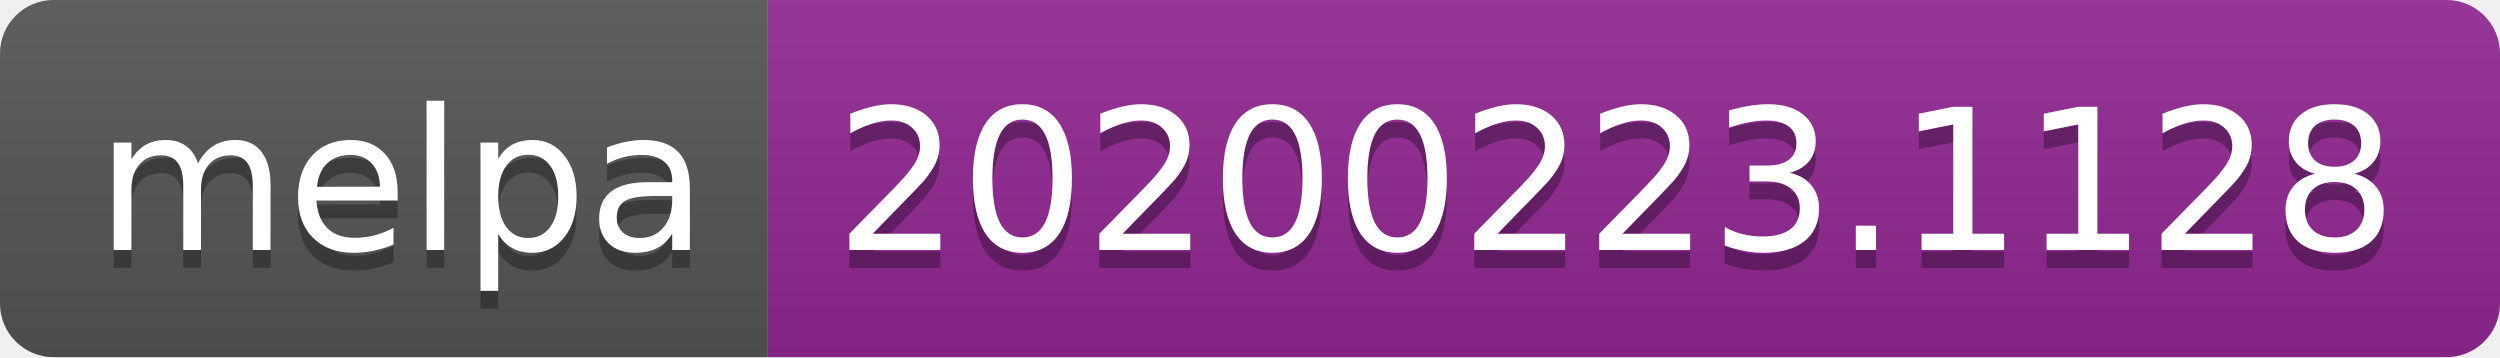
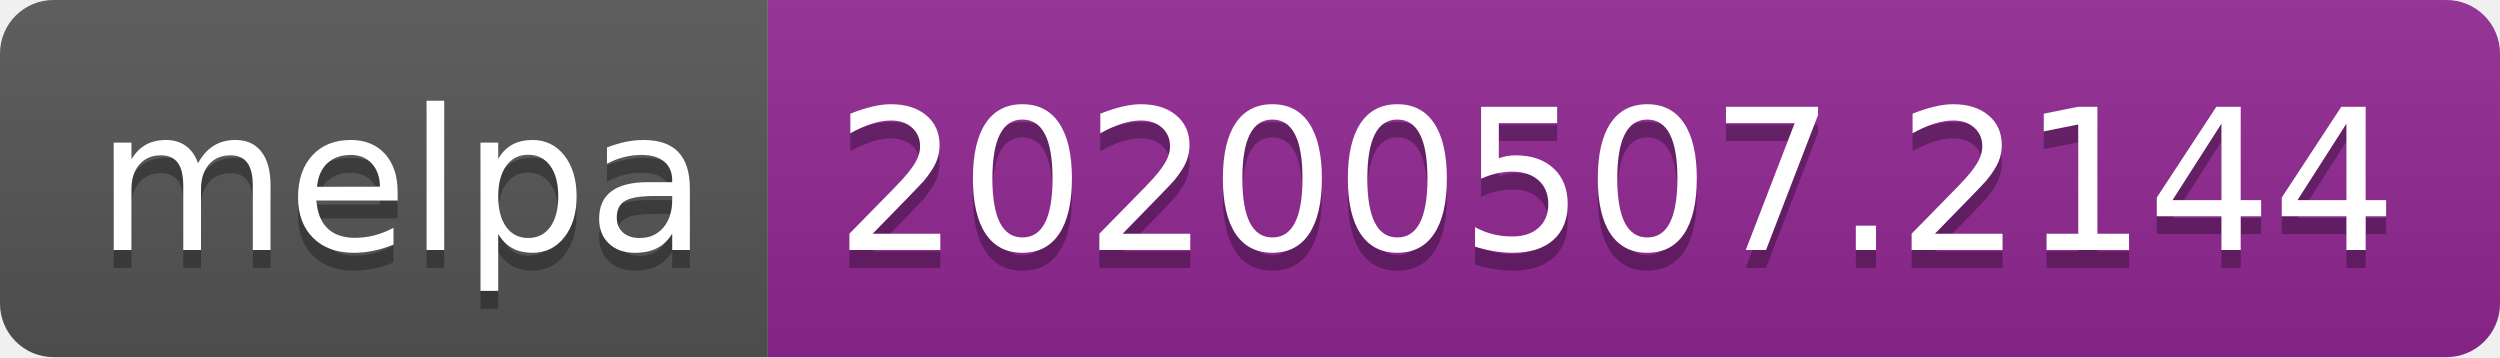
<svg xmlns="http://www.w3.org/2000/svg" width="140" height="20">
  <linearGradient id="s" x2="0" y2="100%">
    <stop offset="0" stop-color="#bbb" stop-opacity=".1" />
    <stop offset="1" stop-opacity=".1" />
  </linearGradient>
  <clipPath id="r">
    <rect width="140" height="20" rx="3" fill="#fff" />
  </clipPath>
  <g clip-path="url(#r)">
    <rect width="43" height="20" fill="#555" />
    <rect x="43" width="97" height="20" fill="#922793" />
    <rect width="140" height="20" fill="url(#s)" />
  </g>
  <g fill="#fff" text-anchor="middle" font-family="Verdana,Geneva,DejaVu Sans,sans-serif" text-rendering="geometricPrecision" font-size="110">
    <text x="225" y="150" fill="#010101" fill-opacity=".3" transform="scale(.1)" textLength="330">melpa</text>
    <text x="225" y="140" transform="scale(.1)" textLength="330">melpa</text>
-     <text x="905" y="150" fill="#010101" fill-opacity=".3" transform="scale(.1)" textLength="870">20200223.1128</text>
-     <text x="905" y="140" transform="scale(.1)" textLength="870">20200223.1128</text>
+     <text x="905" y="150" fill="#010101" fill-opacity=".3" transform="scale(.1)" textLength="870">20200507.2144</text>
+     <text x="905" y="140" transform="scale(.1)" textLength="870">20200507.2144</text>
  </g>
</svg>
